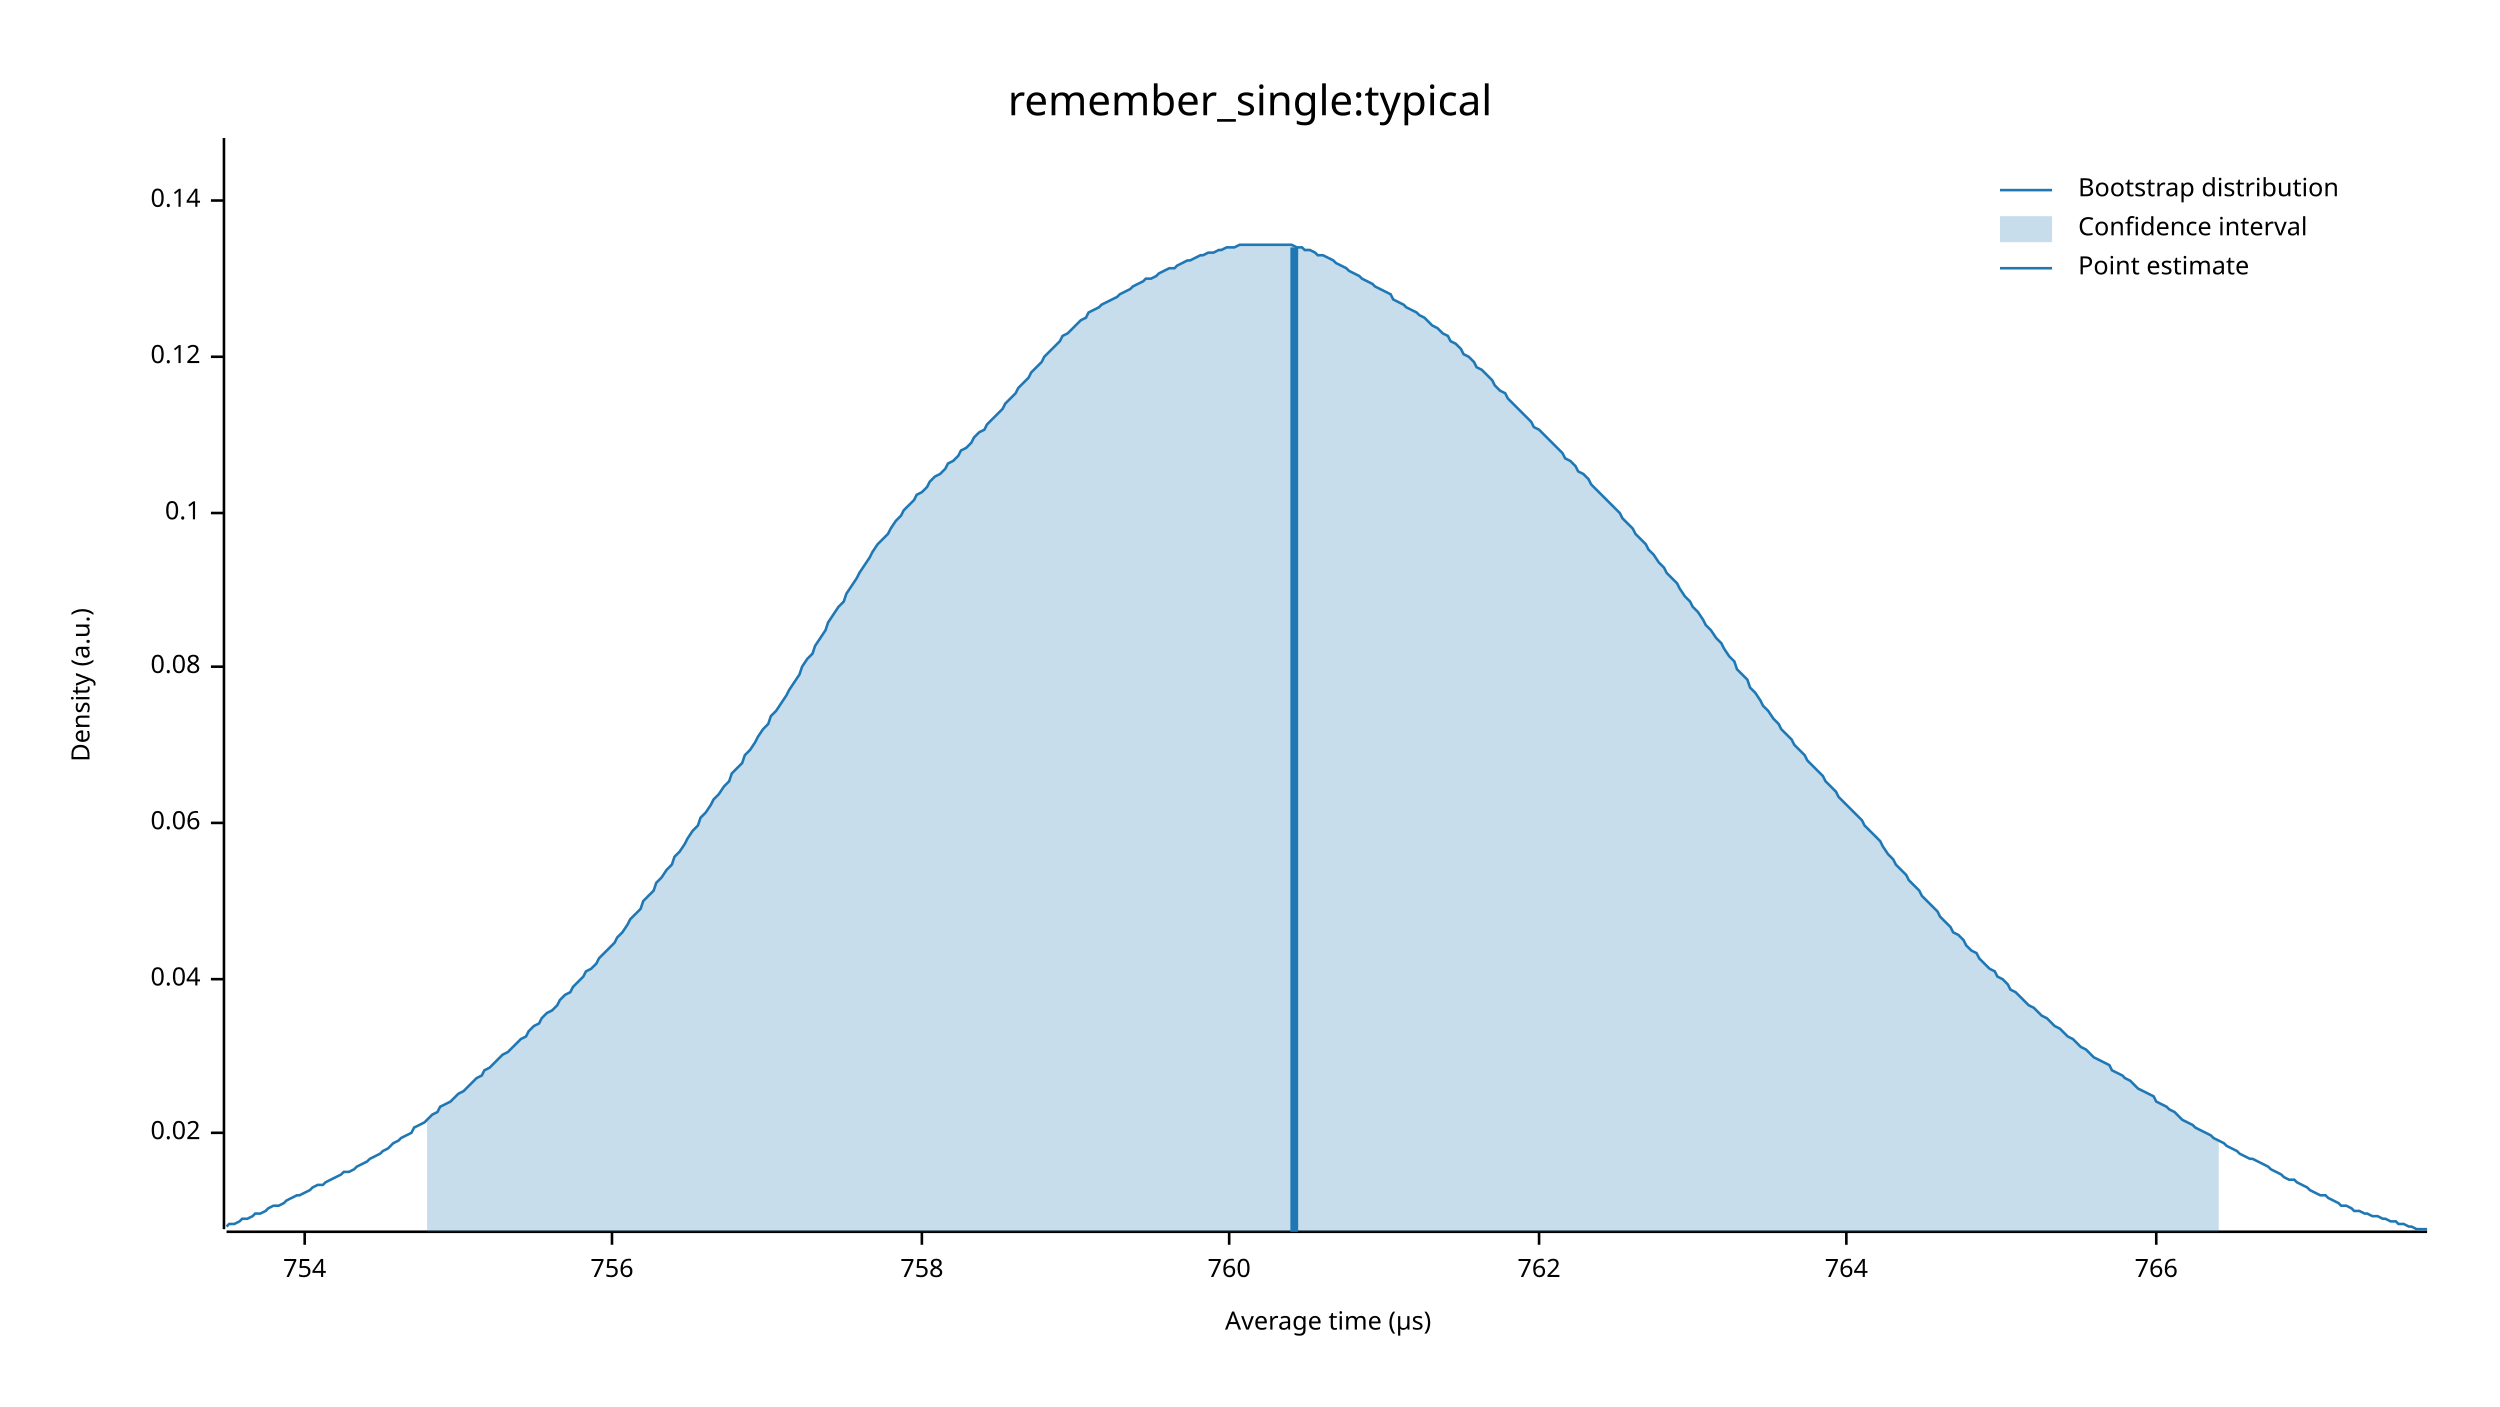
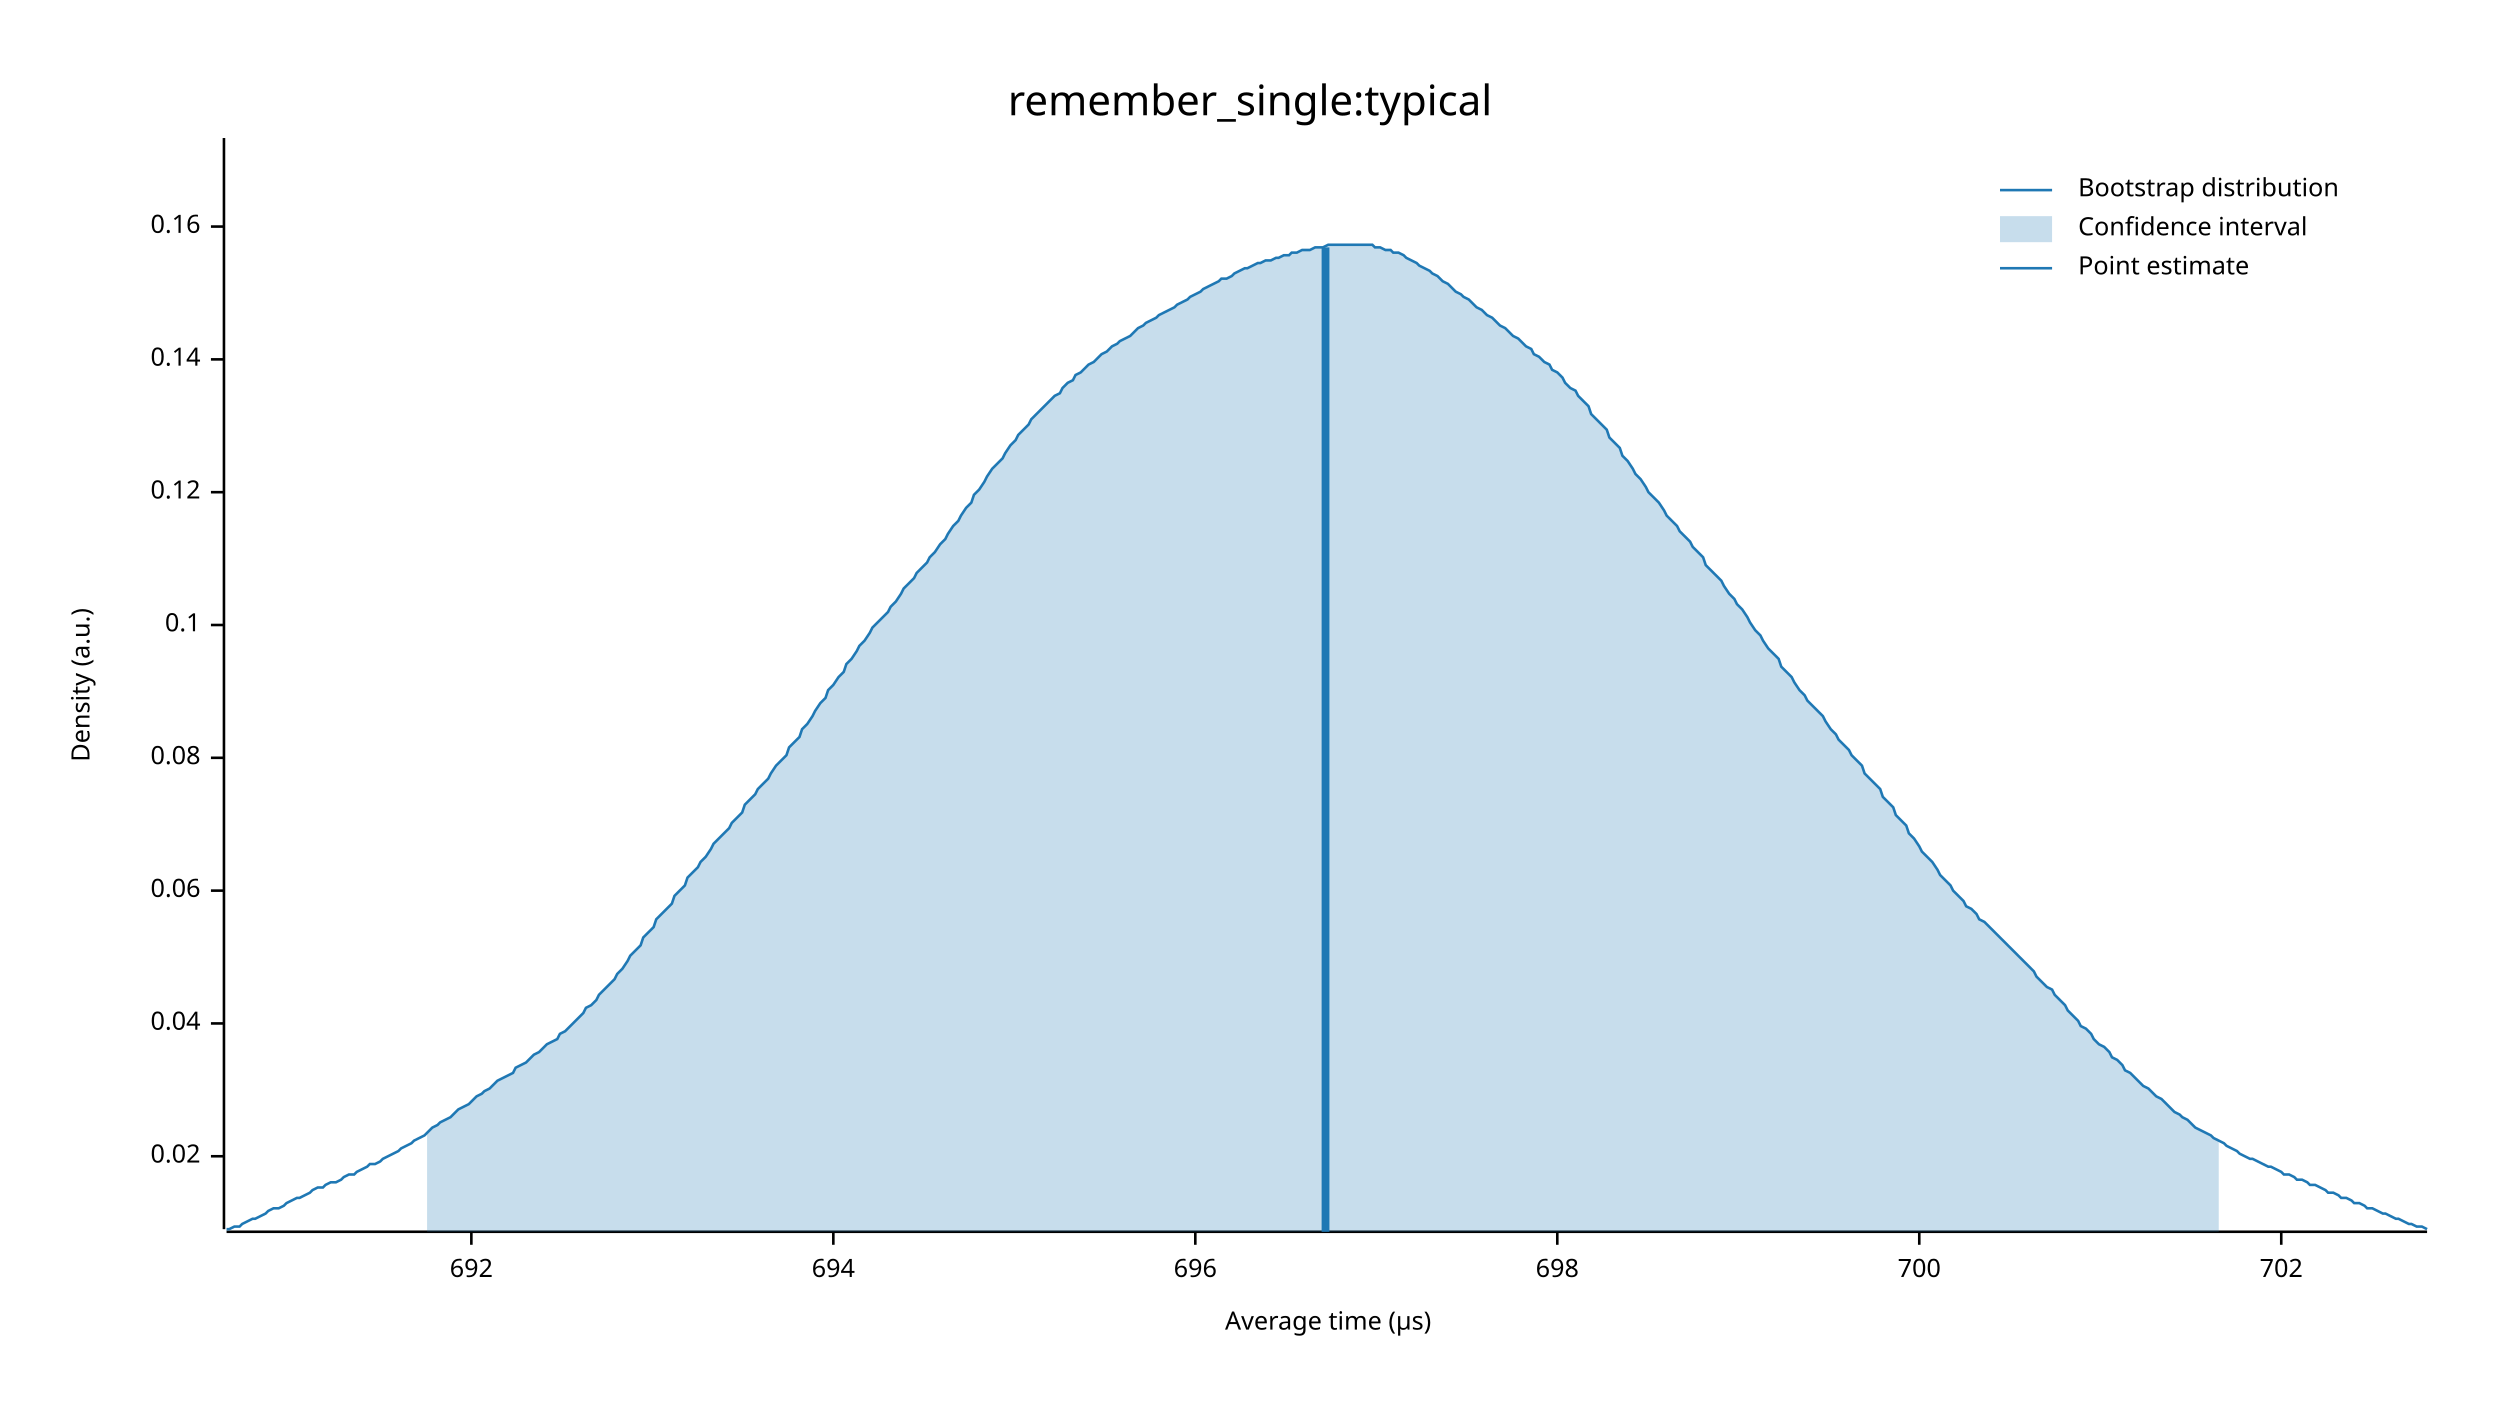
<svg xmlns="http://www.w3.org/2000/svg" width="960" height="540" viewBox="0 0 960 540">
  <text x="480" y="32" dy="0.76em" text-anchor="middle" font-family="sans-serif" font-size="16.129" opacity="1" fill="#000000">
remember_single:typical
</text>
  <text x="27" y="263" dy="0.76em" text-anchor="middle" font-family="sans-serif" font-size="9.677" opacity="1" fill="#000000" transform="rotate(270, 27, 263)">
Density (a.u.)
</text>
  <text x="510" y="513" dy="-0.5ex" text-anchor="middle" font-family="sans-serif" font-size="9.677" opacity="1" fill="#000000">
Average time (µs)
</text>
  <polyline fill="none" opacity="1" stroke="#000000" stroke-width="1" points="86,53 86,472 " />
-   <text x="77" y="435" dy="0.5ex" text-anchor="end" font-family="sans-serif" font-size="9.677" opacity="1" fill="#000000">
+   <text x="77" y="444" dy="0.5ex" text-anchor="end" font-family="sans-serif" font-size="9.677" opacity="1" fill="#000000">
0.02
</text>
-   <polyline fill="none" opacity="1" stroke="#000000" stroke-width="1" points="81,435 86,435 " />
-   <text x="77" y="376" dy="0.5ex" text-anchor="end" font-family="sans-serif" font-size="9.677" opacity="1" fill="#000000">
+   <polyline fill="none" opacity="1" stroke="#000000" stroke-width="1" points="81,444 86,444 " />
+   <text x="77" y="393" dy="0.5ex" text-anchor="end" font-family="sans-serif" font-size="9.677" opacity="1" fill="#000000">
0.04
</text>
-   <polyline fill="none" opacity="1" stroke="#000000" stroke-width="1" points="81,376 86,376 " />
-   <text x="77" y="316" dy="0.5ex" text-anchor="end" font-family="sans-serif" font-size="9.677" opacity="1" fill="#000000">
+   <polyline fill="none" opacity="1" stroke="#000000" stroke-width="1" points="81,393 86,393 " />
+   <text x="77" y="342" dy="0.5ex" text-anchor="end" font-family="sans-serif" font-size="9.677" opacity="1" fill="#000000">
0.06
</text>
-   <polyline fill="none" opacity="1" stroke="#000000" stroke-width="1" points="81,316 86,316 " />
-   <text x="77" y="256" dy="0.5ex" text-anchor="end" font-family="sans-serif" font-size="9.677" opacity="1" fill="#000000">
+   <polyline fill="none" opacity="1" stroke="#000000" stroke-width="1" points="81,342 86,342 " />
+   <text x="77" y="291" dy="0.5ex" text-anchor="end" font-family="sans-serif" font-size="9.677" opacity="1" fill="#000000">
0.08
</text>
-   <polyline fill="none" opacity="1" stroke="#000000" stroke-width="1" points="81,256 86,256 " />
-   <text x="77" y="197" dy="0.5ex" text-anchor="end" font-family="sans-serif" font-size="9.677" opacity="1" fill="#000000">
+   <polyline fill="none" opacity="1" stroke="#000000" stroke-width="1" points="81,291 86,291 " />
+   <text x="77" y="240" dy="0.5ex" text-anchor="end" font-family="sans-serif" font-size="9.677" opacity="1" fill="#000000">
0.1
</text>
-   <polyline fill="none" opacity="1" stroke="#000000" stroke-width="1" points="81,197 86,197 " />
-   <text x="77" y="137" dy="0.5ex" text-anchor="end" font-family="sans-serif" font-size="9.677" opacity="1" fill="#000000">
+   <polyline fill="none" opacity="1" stroke="#000000" stroke-width="1" points="81,240 86,240 " />
+   <text x="77" y="189" dy="0.5ex" text-anchor="end" font-family="sans-serif" font-size="9.677" opacity="1" fill="#000000">
0.12
</text>
-   <polyline fill="none" opacity="1" stroke="#000000" stroke-width="1" points="81,137 86,137 " />
-   <text x="77" y="77" dy="0.5ex" text-anchor="end" font-family="sans-serif" font-size="9.677" opacity="1" fill="#000000">
+   <polyline fill="none" opacity="1" stroke="#000000" stroke-width="1" points="81,189 86,189 " />
+   <text x="77" y="138" dy="0.5ex" text-anchor="end" font-family="sans-serif" font-size="9.677" opacity="1" fill="#000000">
0.14
</text>
-   <polyline fill="none" opacity="1" stroke="#000000" stroke-width="1" points="81,77 86,77 " />
+   <polyline fill="none" opacity="1" stroke="#000000" stroke-width="1" points="81,138 86,138 " />
+   <text x="77" y="87" dy="0.5ex" text-anchor="end" font-family="sans-serif" font-size="9.677" opacity="1" fill="#000000">
+ 0.16
+ </text>
+   <polyline fill="none" opacity="1" stroke="#000000" stroke-width="1" points="81,87 86,87 " />
  <polyline fill="none" opacity="1" stroke="#000000" stroke-width="1" points="87,473 932,473 " />
-   <text x="117" y="483" dy="0.76em" text-anchor="middle" font-family="sans-serif" font-size="9.677" opacity="1" fill="#000000">
- 754
+   <text x="181" y="483" dy="0.76em" text-anchor="middle" font-family="sans-serif" font-size="9.677" opacity="1" fill="#000000">
+ 692
</text>
-   <polyline fill="none" opacity="1" stroke="#000000" stroke-width="1" points="117,473 117,478 " />
-   <text x="235" y="483" dy="0.76em" text-anchor="middle" font-family="sans-serif" font-size="9.677" opacity="1" fill="#000000">
- 756
+   <polyline fill="none" opacity="1" stroke="#000000" stroke-width="1" points="181,473 181,478 " />
+   <text x="320" y="483" dy="0.76em" text-anchor="middle" font-family="sans-serif" font-size="9.677" opacity="1" fill="#000000">
+ 694
</text>
-   <polyline fill="none" opacity="1" stroke="#000000" stroke-width="1" points="235,473 235,478 " />
-   <text x="354" y="483" dy="0.76em" text-anchor="middle" font-family="sans-serif" font-size="9.677" opacity="1" fill="#000000">
- 758
+   <polyline fill="none" opacity="1" stroke="#000000" stroke-width="1" points="320,473 320,478 " />
+   <text x="459" y="483" dy="0.76em" text-anchor="middle" font-family="sans-serif" font-size="9.677" opacity="1" fill="#000000">
+ 696
</text>
-   <polyline fill="none" opacity="1" stroke="#000000" stroke-width="1" points="354,473 354,478 " />
-   <text x="472" y="483" dy="0.76em" text-anchor="middle" font-family="sans-serif" font-size="9.677" opacity="1" fill="#000000">
- 760
+   <polyline fill="none" opacity="1" stroke="#000000" stroke-width="1" points="459,473 459,478 " />
+   <text x="598" y="483" dy="0.76em" text-anchor="middle" font-family="sans-serif" font-size="9.677" opacity="1" fill="#000000">
+ 698
</text>
-   <polyline fill="none" opacity="1" stroke="#000000" stroke-width="1" points="472,473 472,478 " />
-   <text x="591" y="483" dy="0.76em" text-anchor="middle" font-family="sans-serif" font-size="9.677" opacity="1" fill="#000000">
- 762
+   <polyline fill="none" opacity="1" stroke="#000000" stroke-width="1" points="598,473 598,478 " />
+   <text x="737" y="483" dy="0.76em" text-anchor="middle" font-family="sans-serif" font-size="9.677" opacity="1" fill="#000000">
+ 700
</text>
-   <polyline fill="none" opacity="1" stroke="#000000" stroke-width="1" points="591,473 591,478 " />
-   <text x="709" y="483" dy="0.76em" text-anchor="middle" font-family="sans-serif" font-size="9.677" opacity="1" fill="#000000">
- 764
+   <polyline fill="none" opacity="1" stroke="#000000" stroke-width="1" points="737,473 737,478 " />
+   <text x="876" y="483" dy="0.76em" text-anchor="middle" font-family="sans-serif" font-size="9.677" opacity="1" fill="#000000">
+ 702
</text>
-   <polyline fill="none" opacity="1" stroke="#000000" stroke-width="1" points="709,473 709,478 " />
-   <text x="828" y="483" dy="0.76em" text-anchor="middle" font-family="sans-serif" font-size="9.677" opacity="1" fill="#000000">
- 766
- </text>
-   <polyline fill="none" opacity="1" stroke="#000000" stroke-width="1" points="828,473 828,478 " />
-   <polyline fill="none" opacity="1" stroke="#1F78B4" stroke-width="1" points="87,471 88,470 90,470 92,469 93,468 95,468 97,467 98,466 100,466 102,465 103,464 105,463 107,463 109,462 110,461 112,460 114,459 115,459 117,458 119,457 120,456 122,455 124,455 125,454 127,453 129,452 131,451 132,450 134,450 136,449 137,448 139,447 141,446 142,445 144,444 146,443 147,442 149,441 151,439 153,438 154,437 156,436 158,435 159,433 161,432 163,431 164,430 166,428 168,427 169,425 171,424 173,423 175,421 176,420 178,419 180,417 181,416 183,414 185,413 186,411 188,410 190,408 191,407 193,405 195,404 197,402 198,401 200,399 202,398 203,396 205,394 207,393 208,391 210,389 212,388 214,386 215,384 217,382 219,381 220,379 222,377 224,375 225,373 227,372 229,370 230,368 232,366 234,364 236,362 237,360 239,358 241,355 242,353 244,351 246,349 247,346 249,344 251,342 252,339 254,337 256,334 258,332 259,329 261,327 263,324 264,322 266,319 268,317 269,314 271,312 273,309 274,307 276,305 278,302 280,300 281,297 283,295 285,293 286,290 288,288 290,285 291,283 293,280 295,278 296,275 298,273 300,270 302,267 303,265 305,262 307,259 308,256 310,253 312,251 313,248 315,245 317,242 318,239 320,236 322,233 324,231 325,228 327,225 329,222 330,220 332,217 334,214 335,212 337,209 339,207 341,205 342,203 344,200 346,198 347,196 349,194 351,192 352,190 354,189 356,187 357,185 359,183 361,182 363,180 364,178 366,177 368,175 369,173 371,172 373,170 374,168 376,166 378,165 379,163 381,161 383,159 385,157 386,155 388,153 390,151 391,149 393,147 395,145 396,143 398,141 400,139 401,137 403,135 405,133 407,131 408,129 410,128 412,126 413,125 415,123 417,122 418,120 420,119 422,118 423,117 425,116 427,115 429,114 430,113 432,112 434,111 435,110 437,109 439,108 440,107 442,107 444,106 445,105 447,104 449,103 451,103 452,102 454,101 456,100 457,100 459,99 461,98 462,98 464,97 466,97 468,96 469,96 471,95 473,95 474,95 476,94 478,94 479,94 481,94 483,94 484,94 486,94 488,94 490,94 491,94 493,94 495,94 496,94 498,95 500,95 501,96 503,96 505,97 506,98 508,98 510,99 512,100 513,101 515,102 517,103 518,104 520,105 522,106 523,107 525,108 527,109 528,110 530,111 532,112 534,113 535,115 537,116 539,117 540,118 542,119 544,120 545,121 547,122 549,124 550,125 552,126 554,128 556,129 557,131 559,132 561,134 562,136 564,137 566,139 567,141 569,142 571,144 573,146 574,148 576,150 578,151 579,153 581,155 583,157 584,158 586,160 588,162 589,164 591,165 593,167 595,169 596,170 598,172 600,174 601,176 603,177 605,179 606,181 608,182 610,184 611,186 613,188 615,190 617,192 618,193 620,195 622,197 623,199 625,201 627,203 628,205 630,207 632,209 633,211 635,213 637,216 639,218 640,220 642,222 644,224 645,226 647,229 649,231 650,233 652,235 654,238 655,240 657,242 659,245 661,247 662,249 664,252 666,254 667,257 669,259 671,261 672,264 674,266 676,269 677,271 679,273 681,276 683,278 684,280 686,282 688,284 689,286 691,288 693,290 694,292 696,294 698,296 700,298 701,300 703,302 705,304 706,306 708,308 710,310 711,311 713,313 715,315 716,317 718,319 720,321 722,323 723,325 725,328 727,330 728,332 730,334 732,336 733,338 735,340 737,342 738,344 740,346 742,348 744,350 745,352 747,354 749,356 750,358 752,359 754,361 755,363 757,365 759,366 760,368 762,370 764,372 766,373 767,375 769,376 771,378 772,380 774,381 776,383 777,384 779,386 781,387 782,388 784,390 786,391 788,393 789,394 791,395 793,397 794,398 796,399 798,401 799,402 801,403 803,405 804,406 806,407 808,408 810,409 811,411 813,412 815,413 816,414 818,415 820,417 821,418 823,419 825,420 827,421 828,423 830,424 832,425 833,426 835,427 837,429 838,430 840,431 842,432 843,433 845,434 847,435 849,436 850,437 852,438 854,439 855,440 857,441 859,442 860,443 862,444 864,445 865,445 867,446 869,447 871,448 872,449 874,450 876,451 877,452 879,453 881,453 882,454 884,455 886,456 887,457 889,458 891,459 893,459 894,460 896,461 898,462 899,463 901,463 903,464 904,465 906,465 908,466 909,466 911,467 913,467 915,468 916,468 918,469 920,469 921,470 923,470 925,471 926,471 928,472 930,472 932,472 " />
-   <polygon opacity="0.25" fill="#1F78B4" points="164,430 166,428 168,427 169,425 171,424 173,423 175,421 176,420 178,419 180,417 181,416 183,414 185,413 186,411 188,410 190,408 191,407 193,405 195,404 197,402 198,401 200,399 202,398 203,396 205,394 207,393 208,391 210,389 212,388 214,386 215,384 217,382 219,381 220,379 222,377 224,375 225,373 227,372 229,370 230,368 232,366 234,364 236,362 237,360 239,358 241,355 242,353 244,351 246,349 247,346 249,344 251,342 252,339 254,337 256,334 258,332 259,329 261,327 263,324 264,322 266,319 268,317 269,314 271,312 273,309 274,307 276,305 278,302 280,300 281,297 283,295 285,293 286,290 288,288 290,285 291,283 293,280 295,278 296,275 298,273 300,270 302,267 303,265 305,262 307,259 308,256 310,253 312,251 313,248 315,245 317,242 318,239 320,236 322,233 324,231 325,228 327,225 329,222 330,220 332,217 334,214 335,212 337,209 339,207 341,205 342,203 344,200 346,198 347,196 349,194 351,192 352,190 354,189 356,187 357,185 359,183 361,182 363,180 364,178 366,177 368,175 369,173 371,172 373,170 374,168 376,166 378,165 379,163 381,161 383,159 385,157 386,155 388,153 390,151 391,149 393,147 395,145 396,143 398,141 400,139 401,137 403,135 405,133 407,131 408,129 410,128 412,126 413,125 415,123 417,122 418,120 420,119 422,118 423,117 425,116 427,115 429,114 430,113 432,112 434,111 435,110 437,109 439,108 440,107 442,107 444,106 445,105 447,104 449,103 451,103 452,102 454,101 456,100 457,100 459,99 461,98 462,98 464,97 466,97 468,96 469,96 471,95 473,95 474,95 476,94 478,94 479,94 481,94 483,94 484,94 486,94 488,94 490,94 491,94 493,94 495,94 496,94 498,95 500,95 501,96 503,96 505,97 506,98 508,98 510,99 512,100 513,101 515,102 517,103 518,104 520,105 522,106 523,107 525,108 527,109 528,110 530,111 532,112 534,113 535,115 537,116 539,117 540,118 542,119 544,120 545,121 547,122 549,124 550,125 552,126 554,128 556,129 557,131 559,132 561,134 562,136 564,137 566,139 567,141 569,142 571,144 573,146 574,148 576,150 578,151 579,153 581,155 583,157 584,158 586,160 588,162 589,164 591,165 593,167 595,169 596,170 598,172 600,174 601,176 603,177 605,179 606,181 608,182 610,184 611,186 613,188 615,190 617,192 618,193 620,195 622,197 623,199 625,201 627,203 628,205 630,207 632,209 633,211 635,213 637,216 639,218 640,220 642,222 644,224 645,226 647,229 649,231 650,233 652,235 654,238 655,240 657,242 659,245 661,247 662,249 664,252 666,254 667,257 669,259 671,261 672,264 674,266 676,269 677,271 679,273 681,276 683,278 684,280 686,282 688,284 689,286 691,288 693,290 694,292 696,294 698,296 700,298 701,300 703,302 705,304 706,306 708,308 710,310 711,311 713,313 715,315 716,317 718,319 720,321 722,323 723,325 725,328 727,330 728,332 730,334 732,336 733,338 735,340 737,342 738,344 740,346 742,348 744,350 745,352 747,354 749,356 750,358 752,359 754,361 755,363 757,365 759,366 760,368 762,370 764,372 766,373 767,375 769,376 771,378 772,380 774,381 776,383 777,384 779,386 781,387 782,388 784,390 786,391 788,393 789,394 791,395 793,397 794,398 796,399 798,401 799,402 801,403 803,405 804,406 806,407 808,408 810,409 811,411 813,412 815,413 816,414 818,415 820,417 821,418 823,419 825,420 827,421 828,423 830,424 832,425 833,426 835,427 837,429 838,430 840,431 842,432 843,433 845,434 847,435 849,436 850,437 852,438 852,473 164,473 " />
-   <polyline fill="none" opacity="1" stroke="#1F78B4" stroke-width="3" points="497,473 497,95 " />
+   <polyline fill="none" opacity="1" stroke="#000000" stroke-width="1" points="876,473 876,478 " />
+   <polyline fill="none" opacity="1" stroke="#1F78B4" stroke-width="1" points="87,472 88,472 90,471 92,471 93,470 95,469 97,468 98,468 100,467 102,466 103,465 105,464 107,464 109,463 110,462 112,461 114,460 115,460 117,459 119,458 120,457 122,456 124,456 125,455 127,454 129,454 131,453 132,452 134,451 136,451 137,450 139,449 141,448 142,447 144,447 146,446 147,445 149,444 151,443 153,442 154,441 156,440 158,439 159,438 161,437 163,436 164,435 166,433 168,432 169,431 171,430 173,429 175,427 176,426 178,425 180,424 181,423 183,421 185,420 186,419 188,418 190,416 191,415 193,414 195,413 197,412 198,410 200,409 202,408 203,407 205,405 207,404 208,403 210,401 212,400 214,399 215,397 217,396 219,394 220,393 222,391 224,389 225,387 227,386 229,384 230,382 232,380 234,378 236,376 237,374 239,372 241,369 242,367 244,365 246,363 247,360 249,358 251,356 252,353 254,351 256,349 258,347 259,344 261,342 263,340 264,337 266,335 268,333 269,331 271,329 273,326 274,324 276,322 278,320 280,318 281,316 283,314 285,312 286,309 288,307 290,305 291,303 293,301 295,299 296,297 298,294 300,292 302,290 303,287 305,285 307,283 308,280 310,278 312,275 313,273 315,270 317,268 318,265 320,263 322,260 324,258 325,255 327,253 329,250 330,248 332,246 334,243 335,241 337,239 339,237 341,235 342,233 344,231 346,228 347,226 349,224 351,222 352,220 354,218 356,216 357,214 359,212 361,209 363,207 364,205 366,202 368,200 369,198 371,195 373,193 374,190 376,188 378,185 379,183 381,180 383,178 385,176 386,174 388,171 390,169 391,167 393,165 395,163 396,161 398,159 400,157 401,156 403,154 405,152 407,151 408,149 410,147 412,146 413,144 415,143 417,141 418,140 420,139 422,137 423,136 425,135 427,133 429,132 430,131 432,130 434,129 435,128 437,126 439,125 440,124 442,123 444,122 445,121 447,120 449,119 451,118 452,117 454,116 456,115 457,114 459,113 461,112 462,111 464,110 466,109 468,108 469,107 471,107 473,106 474,105 476,104 478,103 479,103 481,102 483,101 484,101 486,100 488,100 490,99 491,99 493,98 495,98 496,97 498,97 500,96 501,96 503,96 505,95 506,95 508,95 510,94 512,94 513,94 515,94 517,94 518,94 520,94 522,94 523,94 525,94 527,94 528,95 530,95 532,96 534,96 535,97 537,97 539,98 540,99 542,100 544,101 545,102 547,103 549,104 550,105 552,106 554,108 556,109 557,110 559,112 561,113 562,114 564,115 566,117 567,118 569,119 571,121 573,122 574,123 576,125 578,126 579,127 581,129 583,130 584,131 586,133 588,134 589,136 591,137 593,139 595,140 596,142 598,143 600,145 601,147 603,149 605,150 606,152 608,154 610,156 611,159 613,161 615,163 617,165 618,168 620,170 622,172 623,175 625,177 627,180 628,182 630,184 632,187 633,189 635,191 637,193 639,196 640,198 642,200 644,202 645,204 647,206 649,208 650,210 652,212 654,214 655,217 657,219 659,221 661,223 662,225 664,228 666,230 667,232 669,234 671,237 672,239 674,242 676,244 677,246 679,249 681,251 683,253 684,256 686,258 688,260 689,262 691,265 693,267 694,269 696,271 698,273 700,275 701,277 703,280 705,282 706,284 708,286 710,288 711,290 713,292 715,294 716,297 718,299 720,301 722,303 723,306 725,308 727,310 728,313 730,315 732,317 733,320 735,322 737,325 738,327 740,329 742,331 744,334 745,336 747,338 749,340 750,342 752,344 754,346 755,348 757,349 759,351 760,353 762,354 764,356 766,358 767,359 769,361 771,363 772,364 774,366 776,368 777,369 779,371 781,373 782,375 784,377 786,379 788,380 789,382 791,384 793,386 794,388 796,390 798,392 799,394 801,395 803,397 804,399 806,401 808,402 810,404 811,406 813,407 815,409 816,411 818,412 820,414 821,415 823,417 825,418 827,420 828,421 830,422 832,424 833,425 835,427 837,428 838,429 840,430 842,432 843,433 845,434 847,435 849,436 850,437 852,438 854,439 855,440 857,441 859,442 860,443 862,444 864,445 865,445 867,446 869,447 871,448 872,448 874,449 876,450 877,451 879,451 881,452 882,453 884,453 886,454 887,455 889,455 891,456 893,457 894,458 896,458 898,459 899,460 901,460 903,461 904,462 906,462 908,463 909,464 911,464 913,465 915,466 916,466 918,467 920,468 921,468 923,469 925,470 926,470 928,471 930,471 932,472 " />
+   <polygon opacity="0.25" fill="#1F78B4" points="164,435 166,433 168,432 169,431 171,430 173,429 175,427 176,426 178,425 180,424 181,423 183,421 185,420 186,419 188,418 190,416 191,415 193,414 195,413 197,412 198,410 200,409 202,408 203,407 205,405 207,404 208,403 210,401 212,400 214,399 215,397 217,396 219,394 220,393 222,391 224,389 225,387 227,386 229,384 230,382 232,380 234,378 236,376 237,374 239,372 241,369 242,367 244,365 246,363 247,360 249,358 251,356 252,353 254,351 256,349 258,347 259,344 261,342 263,340 264,337 266,335 268,333 269,331 271,329 273,326 274,324 276,322 278,320 280,318 281,316 283,314 285,312 286,309 288,307 290,305 291,303 293,301 295,299 296,297 298,294 300,292 302,290 303,287 305,285 307,283 308,280 310,278 312,275 313,273 315,270 317,268 318,265 320,263 322,260 324,258 325,255 327,253 329,250 330,248 332,246 334,243 335,241 337,239 339,237 341,235 342,233 344,231 346,228 347,226 349,224 351,222 352,220 354,218 356,216 357,214 359,212 361,209 363,207 364,205 366,202 368,200 369,198 371,195 373,193 374,190 376,188 378,185 379,183 381,180 383,178 385,176 386,174 388,171 390,169 391,167 393,165 395,163 396,161 398,159 400,157 401,156 403,154 405,152 407,151 408,149 410,147 412,146 413,144 415,143 417,141 418,140 420,139 422,137 423,136 425,135 427,133 429,132 430,131 432,130 434,129 435,128 437,126 439,125 440,124 442,123 444,122 445,121 447,120 449,119 451,118 452,117 454,116 456,115 457,114 459,113 461,112 462,111 464,110 466,109 468,108 469,107 471,107 473,106 474,105 476,104 478,103 479,103 481,102 483,101 484,101 486,100 488,100 490,99 491,99 493,98 495,98 496,97 498,97 500,96 501,96 503,96 505,95 506,95 508,95 510,94 512,94 513,94 515,94 517,94 518,94 520,94 522,94 523,94 525,94 527,94 528,95 530,95 532,96 534,96 535,97 537,97 539,98 540,99 542,100 544,101 545,102 547,103 549,104 550,105 552,106 554,108 556,109 557,110 559,112 561,113 562,114 564,115 566,117 567,118 569,119 571,121 573,122 574,123 576,125 578,126 579,127 581,129 583,130 584,131 586,133 588,134 589,136 591,137 593,139 595,140 596,142 598,143 600,145 601,147 603,149 605,150 606,152 608,154 610,156 611,159 613,161 615,163 617,165 618,168 620,170 622,172 623,175 625,177 627,180 628,182 630,184 632,187 633,189 635,191 637,193 639,196 640,198 642,200 644,202 645,204 647,206 649,208 650,210 652,212 654,214 655,217 657,219 659,221 661,223 662,225 664,228 666,230 667,232 669,234 671,237 672,239 674,242 676,244 677,246 679,249 681,251 683,253 684,256 686,258 688,260 689,262 691,265 693,267 694,269 696,271 698,273 700,275 701,277 703,280 705,282 706,284 708,286 710,288 711,290 713,292 715,294 716,297 718,299 720,301 722,303 723,306 725,308 727,310 728,313 730,315 732,317 733,320 735,322 737,325 738,327 740,329 742,331 744,334 745,336 747,338 749,340 750,342 752,344 754,346 755,348 757,349 759,351 760,353 762,354 764,356 766,358 767,359 769,361 771,363 772,364 774,366 776,368 777,369 779,371 781,373 782,375 784,377 786,379 788,380 789,382 791,384 793,386 794,388 796,390 798,392 799,394 801,395 803,397 804,399 806,401 808,402 810,404 811,406 813,407 815,409 816,411 818,412 820,414 821,415 823,417 825,418 827,420 828,421 830,422 832,424 833,425 835,427 837,428 838,429 840,430 842,432 843,433 845,434 847,435 849,436 850,437 852,438 852,473 164,473 " />
+   <polyline fill="none" opacity="1" stroke="#1F78B4" stroke-width="3" points="509,473 509,95 " />
  <text x="798" y="68" dy="0.76em" text-anchor="start" font-family="sans-serif" font-size="9.677" opacity="1" fill="#000000">
Bootstrap distribution
</text>
  <text x="798" y="83" dy="0.76em" text-anchor="start" font-family="sans-serif" font-size="9.677" opacity="1" fill="#000000">
Confidence interval
</text>
  <text x="798" y="98" dy="0.76em" text-anchor="start" font-family="sans-serif" font-size="9.677" opacity="1" fill="#000000">
Point estimate
</text>
  <polyline fill="none" opacity="1" stroke="#1F78B4" stroke-width="1" points="768,73 788,73 " />
  <rect x="768" y="83" width="20" height="10" opacity="0.25" fill="#1F78B4" stroke="none" />
  <polyline fill="none" opacity="1" stroke="#1F78B4" stroke-width="1" points="768,103 788,103 " />
</svg>
